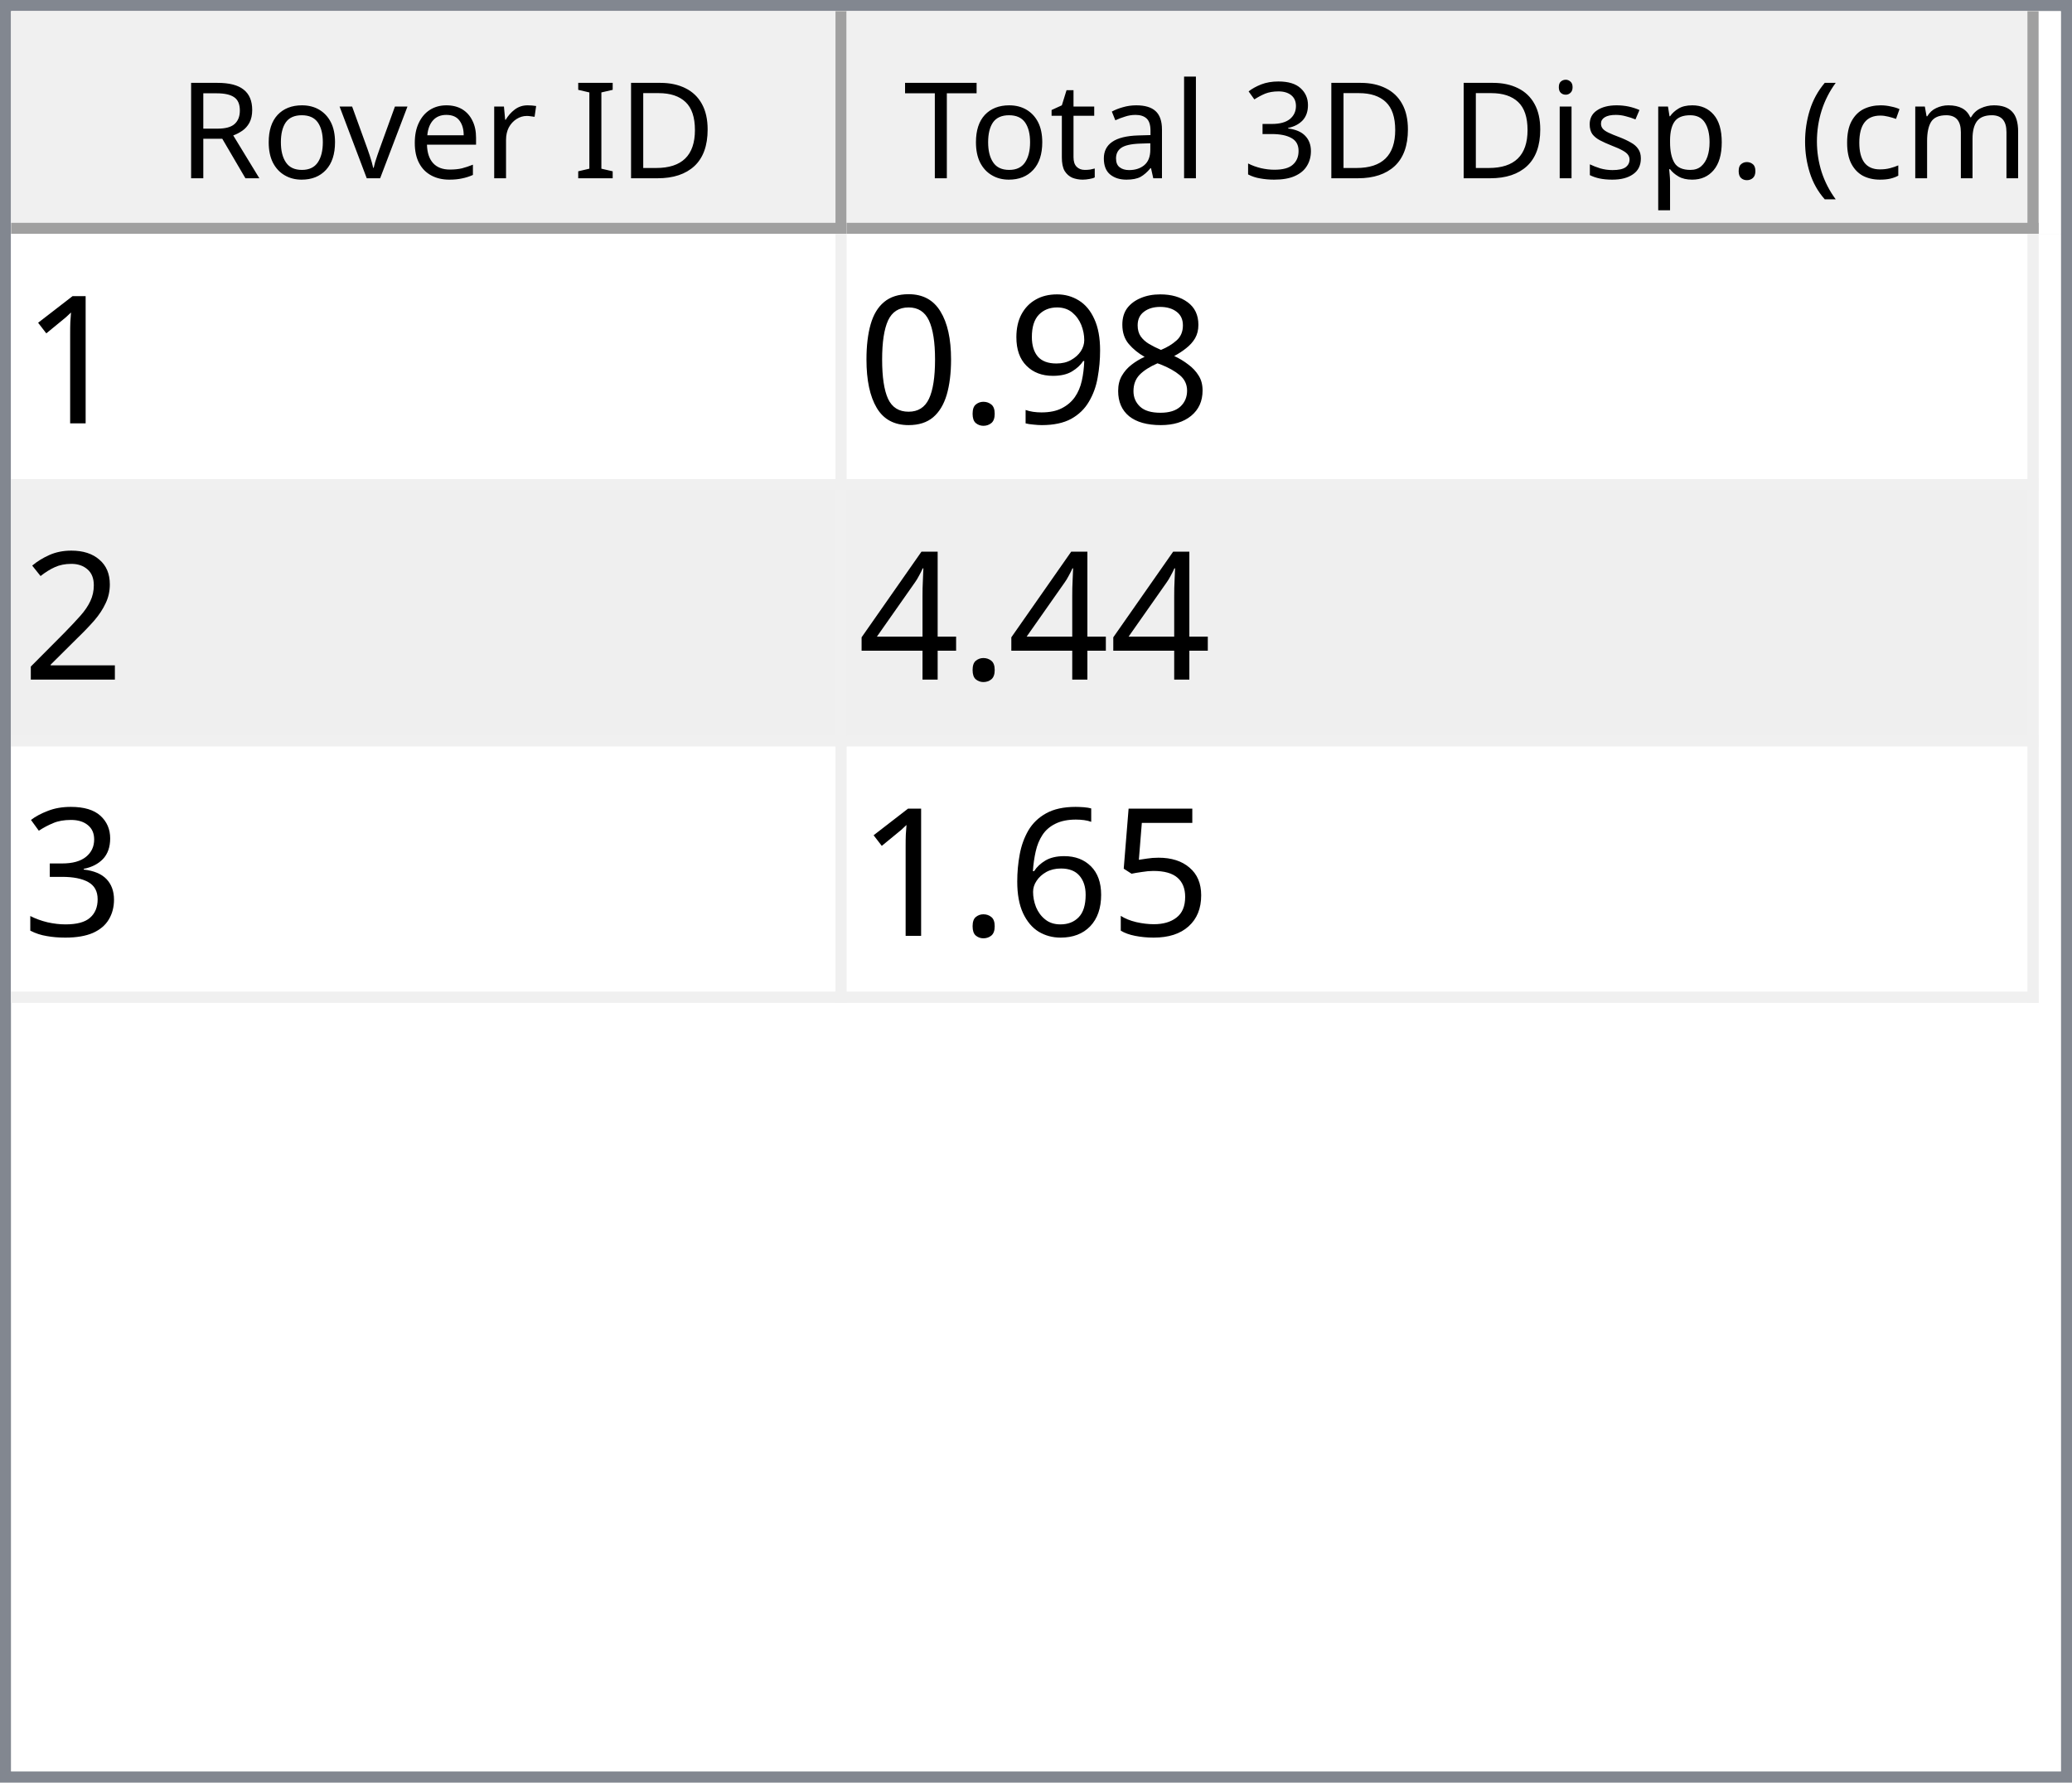
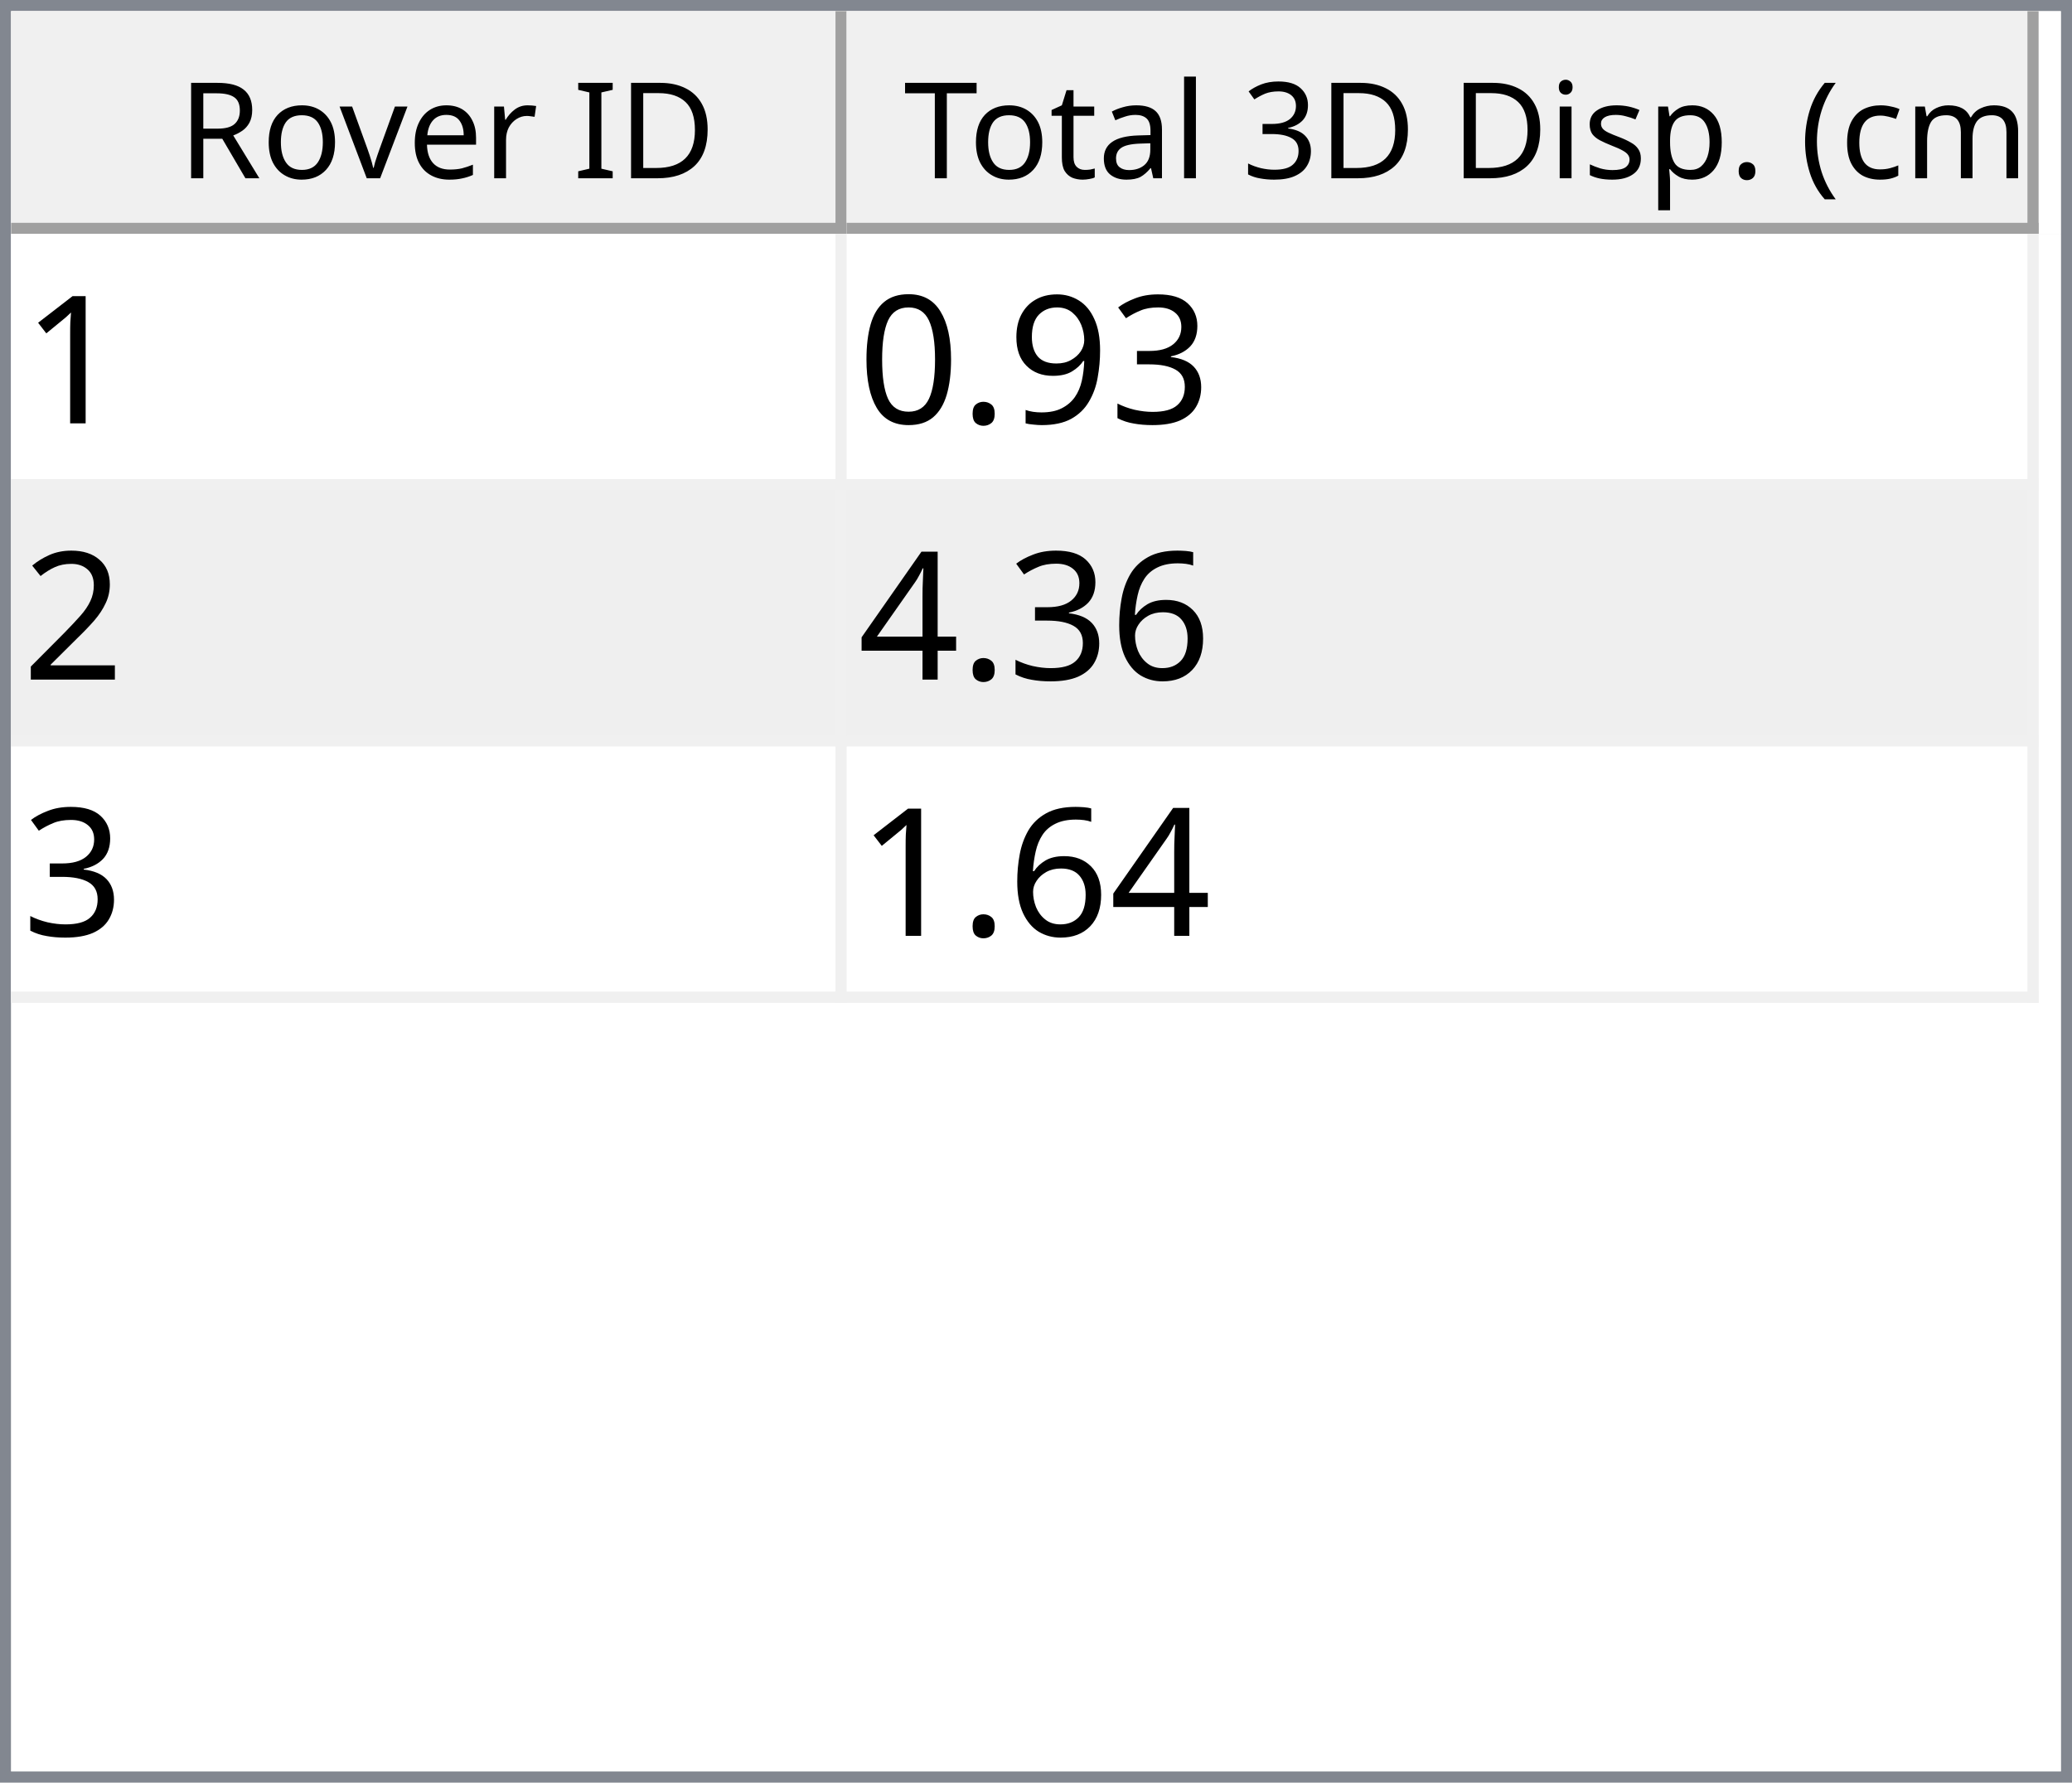
<svg xmlns="http://www.w3.org/2000/svg" style="fill-opacity:1; color-rendering:auto; color-interpolation:auto; text-rendering:auto; stroke:black; stroke-linecap:square; stroke-miterlimit:10; shape-rendering:auto; stroke-opacity:1; fill:black; stroke-dasharray:none; font-weight:normal; stroke-width:1; font-family:'Dialog'; font-style:normal; stroke-linejoin:miter; font-size:12px; stroke-dashoffset:0; image-rendering:auto;" width="186" height="160">
  <defs id="genericDefs" />
  <g>
    <defs id="defs1">
      <clipPath clipPathUnits="userSpaceOnUse" id="clipPath1">
        <path d="M0 0 L186 0 L186 160 L0 160 L0 0 Z" />
      </clipPath>
      <clipPath clipPathUnits="userSpaceOnUse" id="clipPath2">
        <path d="M0 0 L0 160 L186 160 L186 0 Z" />
      </clipPath>
      <clipPath clipPathUnits="userSpaceOnUse" id="clipPath3">
        <path d="M0 0 L0 20 L184 20 L184 0 Z" />
      </clipPath>
      <clipPath clipPathUnits="userSpaceOnUse" id="clipPath4">
        <path d="M0 0 L0 20 L75 20 L75 0 Z" />
      </clipPath>
      <clipPath clipPathUnits="userSpaceOnUse" id="clipPath5">
        <path d="M1 1 L1 19 L74 19 L74 1 Z" />
      </clipPath>
      <clipPath clipPathUnits="userSpaceOnUse" id="clipPath6">
        <path d="M0 0 L0 18 L73 18 L73 0 Z" />
      </clipPath>
      <clipPath clipPathUnits="userSpaceOnUse" id="clipPath7">
        <path d="M-0.5 -0.5 L-0.5 19.5 L74.5 19.5 L74.5 -0.5 Z" />
      </clipPath>
      <clipPath clipPathUnits="userSpaceOnUse" id="clipPath8">
        <path d="M0 0 L0 20 L107 20 L107 0 Z" />
      </clipPath>
      <clipPath clipPathUnits="userSpaceOnUse" id="clipPath9">
        <path d="M1 1 L1 19 L106 19 L106 1 Z" />
      </clipPath>
      <clipPath clipPathUnits="userSpaceOnUse" id="clipPath10">
        <path d="M0 0 L0 18 L105 18 L105 0 Z" />
      </clipPath>
      <clipPath clipPathUnits="userSpaceOnUse" id="clipPath11">
        <path d="M-0.5 -0.5 L-0.5 19.5 L106.5 19.5 L106.5 -0.5 Z" />
      </clipPath>
      <clipPath clipPathUnits="userSpaceOnUse" id="clipPath12">
        <path d="M0 0 L0 138 L184 138 L184 0 Z" />
      </clipPath>
      <clipPath clipPathUnits="userSpaceOnUse" id="clipPath13">
        <path d="M0 0 L0 69 L182 69 L182 0 Z" />
      </clipPath>
      <clipPath clipPathUnits="userSpaceOnUse" id="clipPath14">
        <path d="M-0.5 -0.5 L-0.5 68.5 L181.5 68.5 L181.5 -0.5 Z" />
      </clipPath>
      <clipPath clipPathUnits="userSpaceOnUse" id="clipPath15">
        <path d="M0 0 L0 22 L74 22 L74 0 Z" />
      </clipPath>
      <clipPath clipPathUnits="userSpaceOnUse" id="clipPath16">
        <path d="M0 0 L0 22 L106 22 L106 0 Z" />
      </clipPath>
      <font horiz-adv-x="64.551" id="font1">
        <font-face ascent="107.91" descent="25.098" units-per-em="100" style="font-style:normal; font-family:Segoe UI; font-weight:normal;" />
        <missing-glyph horiz-adv-x="64.551" d="M8.109 0 L8.109 68.266 L56.453 68.266 L56.453 0 L8.109 0 ZM15.328 7.234 L49.219 7.234 L49.219 61.031 L15.328 61.031 L15.328 7.234 Z" />
        <glyph unicode="D" horiz-adv-x="70.117" d="M9.188 0 L9.188 70.016 L28.516 70.016 Q65.531 70.016 65.531 35.891 Q65.531 19.672 55.25 9.836 Q44.969 0 27.734 0 L9.188 0 ZM17.391 62.594 L17.391 7.422 L27.828 7.422 Q41.609 7.422 49.273 14.797 Q56.938 22.172 56.938 35.688 Q56.938 62.594 28.328 62.594 L17.391 62.594 Z" />
        <glyph unicode="I" horiz-adv-x="26.611" d="M17.391 0 L9.188 0 L9.188 70.016 L17.391 70.016 L17.391 0 Z" />
        <glyph unicode=" " horiz-adv-x="27.393" d="" />
        <glyph unicode="r" horiz-adv-x="34.766" d="M34.188 41.891 Q32.078 43.5 28.125 43.5 Q23 43.5 19.555 38.672 Q16.109 33.844 16.109 25.484 L16.109 0 L8.109 0 L8.109 50 L16.109 50 L16.109 39.703 L16.312 39.703 Q18.016 44.969 21.531 47.922 Q25.047 50.875 29.391 50.875 Q32.516 50.875 34.188 50.203 L34.188 41.891 Z" />
        <glyph unicode="e" horiz-adv-x="52.295" d="M48.297 23 L12.984 23 Q13.188 14.656 17.484 10.109 Q21.781 5.562 29.297 5.562 Q37.75 5.562 44.828 11.141 L44.828 3.609 Q38.234 -1.172 27.391 -1.172 Q16.797 -1.172 10.742 5.641 Q4.688 12.453 4.688 24.812 Q4.688 36.469 11.305 43.82 Q17.922 51.172 27.734 51.172 Q37.547 51.172 42.922 44.828 Q48.297 38.484 48.297 27.203 L48.297 23 ZM40.094 29.781 Q40.047 36.719 36.75 40.578 Q33.453 44.438 27.594 44.438 Q21.922 44.438 17.969 40.383 Q14.016 36.328 13.094 29.781 L40.094 29.781 Z" />
        <glyph unicode="v" horiz-adv-x="47.9" d="M47.406 50 L27.484 0 L19.625 0 L0.688 50 L9.469 50 L22.172 13.672 Q23.578 9.672 23.922 6.688 L24.125 6.688 Q24.609 10.453 25.688 13.484 L38.969 50 L47.406 50 Z" />
        <glyph unicode="o" horiz-adv-x="58.594" d="M29 -1.172 Q17.922 -1.172 11.305 5.836 Q4.688 12.844 4.688 24.422 Q4.688 37.016 11.57 44.094 Q18.453 51.172 30.172 51.172 Q41.359 51.172 47.633 44.289 Q53.906 37.406 53.906 25.203 Q53.906 13.234 47.141 6.031 Q40.375 -1.172 29 -1.172 ZM29.594 44.438 Q21.875 44.438 17.383 39.188 Q12.891 33.938 12.891 24.703 Q12.891 15.828 17.43 10.695 Q21.969 5.562 29.594 5.562 Q37.359 5.562 41.531 10.594 Q45.703 15.625 45.703 24.906 Q45.703 34.281 41.531 39.359 Q37.359 44.438 29.594 44.438 Z" />
        <glyph unicode="R" horiz-adv-x="59.814" d="M59.375 0 L49.609 0 L37.891 19.625 Q36.281 22.359 34.766 24.289 Q33.25 26.219 31.664 27.438 Q30.078 28.656 28.25 29.219 Q26.422 29.781 24.125 29.781 L17.391 29.781 L17.391 0 L9.188 0 L9.188 70.016 L30.078 70.016 Q34.672 70.016 38.555 68.867 Q42.438 67.719 45.289 65.375 Q48.141 63.031 49.758 59.547 Q51.375 56.062 51.375 51.375 Q51.375 47.703 50.273 44.656 Q49.172 41.609 47.148 39.211 Q45.125 36.812 42.266 35.133 Q39.406 33.453 35.844 32.516 L35.844 32.328 Q37.594 31.547 38.891 30.547 Q40.188 29.547 41.359 28.18 Q42.531 26.812 43.68 25.078 Q44.828 23.344 46.234 21.047 L59.375 0 ZM17.391 62.594 L17.391 37.203 L28.516 37.203 Q31.594 37.203 34.203 38.133 Q36.812 39.062 38.719 40.797 Q40.625 42.531 41.703 45.047 Q42.781 47.562 42.781 50.688 Q42.781 56.297 39.141 59.445 Q35.5 62.594 28.609 62.594 L17.391 62.594 Z" />
        <glyph unicode=")" horiz-adv-x="30.176" d="M8.297 -15.922 L1.172 -15.922 Q16.406 2.344 16.406 26.812 Q16.406 51.469 1.078 70.016 L8.297 70.016 Q23.531 52.156 23.531 26.703 Q23.531 1.375 8.297 -15.922 Z" />
        <glyph unicode="m" horiz-adv-x="86.133" d="M79.109 0 L71.094 0 L71.094 28.719 Q71.094 37.016 68.531 40.727 Q65.969 44.438 59.906 44.438 Q54.781 44.438 51.195 39.75 Q47.609 35.062 47.609 28.516 L47.609 0 L39.594 0 L39.594 29.688 Q39.594 44.438 28.219 44.438 Q22.953 44.438 19.531 40.016 Q16.109 35.594 16.109 28.516 L16.109 0 L8.109 0 L8.109 50 L16.109 50 L16.109 42.094 L16.312 42.094 Q21.625 51.172 31.844 51.172 Q36.969 51.172 40.773 48.312 Q44.578 45.453 46 40.828 Q51.562 51.172 62.594 51.172 Q79.109 51.172 79.109 30.812 L79.109 0 Z" />
        <glyph unicode="c" horiz-adv-x="46.191" d="M42.188 2.297 Q36.422 -1.172 28.516 -1.172 Q17.828 -1.172 11.258 5.789 Q4.688 12.75 4.688 23.828 Q4.688 36.188 11.766 43.68 Q18.844 51.172 30.672 51.172 Q37.25 51.172 42.281 48.734 L42.281 40.531 Q36.719 44.438 30.375 44.438 Q22.703 44.438 17.797 38.945 Q12.891 33.453 12.891 24.516 Q12.891 15.719 17.508 10.641 Q22.125 5.562 29.891 5.562 Q36.422 5.562 42.188 9.906 L42.188 2.297 Z" />
        <glyph unicode="(" horiz-adv-x="30.176" d="M29.109 -15.922 L21.969 -15.922 Q6.844 1.375 6.844 26.703 Q6.844 52.156 21.969 70.016 L29.203 70.016 Q13.875 51.469 13.875 26.812 Q13.875 2.344 29.109 -15.922 Z" />
        <glyph unicode="." horiz-adv-x="21.68" d="M10.891 -1.078 Q8.641 -1.078 7.055 0.539 Q5.469 2.156 5.469 4.391 Q5.469 6.641 7.055 8.273 Q8.641 9.906 10.891 9.906 Q13.188 9.906 14.797 8.273 Q16.406 6.641 16.406 4.391 Q16.406 2.156 14.797 0.539 Q13.188 -1.078 10.891 -1.078 Z" />
        <glyph unicode="p" horiz-adv-x="58.789" d="M16.312 7.234 L16.109 7.234 L16.109 -23 L8.109 -23 L8.109 50 L16.109 50 L16.109 41.219 L16.312 41.219 Q22.219 51.172 33.594 51.172 Q43.266 51.172 48.688 44.461 Q54.109 37.75 54.109 26.469 Q54.109 13.922 48 6.375 Q41.891 -1.172 31.297 -1.172 Q21.578 -1.172 16.312 7.234 ZM16.109 27.391 L16.109 20.406 Q16.109 14.203 20.141 9.883 Q24.172 5.562 30.375 5.562 Q37.641 5.562 41.773 11.133 Q45.906 16.703 45.906 26.609 Q45.906 34.969 42.047 39.703 Q38.188 44.438 31.594 44.438 Q24.609 44.438 20.359 39.578 Q16.109 34.719 16.109 27.391 Z" />
        <glyph unicode="s" horiz-adv-x="42.432" d="M5.078 1.812 L5.078 10.406 Q11.625 5.562 19.484 5.562 Q30.031 5.562 30.031 12.594 Q30.031 14.594 29.125 15.992 Q28.219 17.391 26.68 18.461 Q25.141 19.531 23.07 20.383 Q21 21.234 18.609 22.172 Q15.281 23.484 12.766 24.828 Q10.25 26.172 8.57 27.859 Q6.891 29.547 6.031 31.695 Q5.172 33.844 5.172 36.719 Q5.172 40.234 6.789 42.945 Q8.406 45.656 11.086 47.484 Q13.766 49.312 17.211 50.242 Q20.656 51.172 24.312 51.172 Q30.812 51.172 35.938 48.922 L35.938 40.828 Q30.422 44.438 23.25 44.438 Q21 44.438 19.195 43.922 Q17.391 43.406 16.094 42.477 Q14.797 41.547 14.086 40.258 Q13.375 38.969 13.375 37.406 Q13.375 35.453 14.086 34.133 Q14.797 32.812 16.164 31.789 Q17.531 30.766 19.484 29.938 Q21.438 29.109 23.922 28.125 Q27.25 26.859 29.883 25.516 Q32.516 24.172 34.375 22.484 Q36.234 20.797 37.234 18.602 Q38.234 16.406 38.234 13.375 Q38.234 9.672 36.602 6.938 Q34.969 4.203 32.234 2.398 Q29.5 0.594 25.93 -0.289 Q22.359 -1.172 18.453 -1.172 Q10.75 -1.172 5.078 1.812 Z" />
        <glyph unicode="i" horiz-adv-x="24.219" d="M12.203 62.703 Q10.062 62.703 8.547 64.164 Q7.031 65.625 7.031 67.875 Q7.031 70.125 8.547 71.609 Q10.062 73.094 12.203 73.094 Q14.406 73.094 15.945 71.609 Q17.484 70.125 17.484 67.875 Q17.484 65.719 15.945 64.211 Q14.406 62.703 12.203 62.703 ZM16.109 0 L8.109 0 L8.109 50 L16.109 50 L16.109 0 Z" />
        <glyph unicode="3" horiz-adv-x="53.906" d="M46.531 19.828 Q46.531 15.094 44.75 11.211 Q42.969 7.328 39.719 4.57 Q36.469 1.812 31.93 0.297 Q27.391 -1.219 21.922 -1.219 Q11.922 -1.219 6 2.594 L6 11.188 Q13.094 5.609 22.219 5.609 Q25.875 5.609 28.828 6.539 Q31.781 7.469 33.906 9.227 Q36.031 10.984 37.18 13.477 Q38.328 15.969 38.328 19.094 Q38.328 32.812 18.797 32.812 L12.984 32.812 L12.984 39.594 L18.5 39.594 Q35.797 39.594 35.797 52.484 Q35.797 64.406 22.609 64.406 Q15.188 64.406 8.688 59.422 L8.688 67.188 Q15.375 71.188 24.609 71.188 Q29 71.188 32.57 69.969 Q36.141 68.75 38.68 66.555 Q41.219 64.359 42.609 61.281 Q44 58.203 44 54.5 Q44 40.672 30.031 36.719 L30.031 36.531 Q33.594 36.141 36.625 34.797 Q39.656 33.453 41.852 31.305 Q44.047 29.156 45.289 26.25 Q46.531 23.344 46.531 19.828 Z" />
        <glyph unicode="l" horiz-adv-x="24.219" d="M16.109 0 L8.109 0 L8.109 74.031 L16.109 74.031 L16.109 0 Z" />
        <glyph unicode="a" horiz-adv-x="50.879" d="M43.891 0 L35.891 0 L35.891 7.812 L35.688 7.812 Q30.469 -1.172 20.312 -1.172 Q12.844 -1.172 8.617 2.781 Q4.391 6.734 4.391 13.281 Q4.391 27.297 20.906 29.594 L35.891 31.688 Q35.891 44.438 25.594 44.438 Q16.547 44.438 9.281 38.281 L9.281 46.484 Q16.656 51.172 26.266 51.172 Q43.891 51.172 43.891 32.516 L43.891 0 ZM35.891 25.297 L23.828 23.641 Q18.266 22.859 15.43 20.875 Q12.594 18.891 12.594 13.875 Q12.594 10.203 15.211 7.883 Q17.828 5.562 22.172 5.562 Q28.125 5.562 32.008 9.742 Q35.891 13.922 35.891 20.312 L35.891 25.297 Z" />
        <glyph unicode="t" horiz-adv-x="33.887" d="M31.297 0.484 Q28.469 -1.078 23.828 -1.078 Q10.688 -1.078 10.688 13.578 L10.688 43.172 L2.094 43.172 L2.094 50 L10.688 50 L10.688 62.203 L18.703 64.797 L18.703 50 L31.297 50 L31.297 43.172 L18.703 43.172 L18.703 14.984 Q18.703 9.969 20.414 7.82 Q22.125 5.672 26.078 5.672 Q29.109 5.672 31.297 7.328 L31.297 0.484 Z" />
        <glyph unicode="T" horiz-adv-x="52.393" d="M50.594 62.594 L30.375 62.594 L30.375 0 L22.172 0 L22.172 62.594 L2 62.594 L2 70.016 L50.594 70.016 L50.594 62.594 Z" />
      </font>
      <font horiz-adv-x="75.0" id="font2">
        <font-face ascent="100.537" descent="21.973" units-per-em="100" style="font-style:normal; font-family:sans-serif; font-weight:normal;" />
        <missing-glyph horiz-adv-x="75.0" d="M12.5 0 L12.5 62.5 L62.5 62.5 L62.5 0 L12.5 0 ZM14.062 1.562 L60.938 1.562 L60.938 60.938 L14.062 60.938 L14.062 1.562 Z" />
        <glyph unicode="1" horiz-adv-x="55.615" d="M37.25 0 L28.469 0 L28.469 56 Q25.297 52.984 20.141 49.953 Q14.984 46.922 10.891 45.406 L10.891 53.906 Q18.266 57.375 23.781 62.305 Q29.297 67.234 31.594 71.875 L37.25 71.875 L37.25 0 Z" />
-         <glyph unicode="8" horiz-adv-x="55.615" d="M17.672 38.812 Q12.203 40.828 9.57 44.539 Q6.938 48.25 6.938 53.422 Q6.938 61.234 12.555 66.555 Q18.172 71.875 27.484 71.875 Q36.859 71.875 42.578 66.43 Q48.297 60.984 48.297 53.172 Q48.297 48.188 45.68 44.508 Q43.062 40.828 37.75 38.812 Q44.344 36.672 47.781 31.883 Q51.219 27.094 51.219 20.453 Q51.219 11.281 44.727 5.031 Q38.234 -1.219 27.641 -1.219 Q17.047 -1.219 10.547 5.055 Q4.047 11.328 4.047 20.703 Q4.047 27.688 7.594 32.398 Q11.141 37.109 17.672 38.812 ZM15.922 53.719 Q15.922 48.641 19.195 45.414 Q22.469 42.188 27.688 42.188 Q32.766 42.188 36.016 45.383 Q39.266 48.578 39.266 53.219 Q39.266 58.062 35.914 61.359 Q32.562 64.656 27.594 64.656 Q22.562 64.656 19.242 61.43 Q15.922 58.203 15.922 53.719 ZM13.094 20.656 Q13.094 16.891 14.875 13.375 Q16.656 9.859 20.172 7.93 Q23.688 6 27.734 6 Q34.031 6 38.133 10.055 Q42.234 14.109 42.234 20.359 Q42.234 26.703 38.016 30.859 Q33.797 35.016 27.438 35.016 Q21.234 35.016 17.164 30.914 Q13.094 26.812 13.094 20.656 Z" />
+         <glyph unicode="3" horiz-adv-x="55.615" d="M4.203 18.891 L12.984 20.062 Q14.5 12.594 18.141 9.297 Q21.781 6 27 6 Q33.203 6 37.477 10.297 Q41.75 14.594 41.75 20.953 Q41.75 27 37.797 30.93 Q33.844 34.859 27.734 34.859 Q25.25 34.859 21.531 33.891 L22.516 41.609 Q23.391 41.5 23.922 41.5 Q29.547 41.5 34.039 44.43 Q38.531 47.359 38.531 53.469 Q38.531 58.297 35.258 61.477 Q31.984 64.656 26.812 64.656 Q21.688 64.656 18.266 61.43 Q14.844 58.203 13.875 51.766 L5.078 53.328 Q6.688 62.156 12.398 67.016 Q18.109 71.875 26.609 71.875 Q32.469 71.875 37.398 69.359 Q42.328 66.844 44.945 62.5 Q47.562 58.156 47.562 53.266 Q47.562 48.641 45.07 44.828 Q42.578 41.016 37.703 38.766 Q44.047 37.312 47.562 32.695 Q51.078 28.078 51.078 21.141 Q51.078 11.766 44.242 5.25 Q37.406 -1.266 26.953 -1.266 Q17.531 -1.266 11.305 4.352 Q5.078 9.969 4.203 18.891 Z" />
        <glyph unicode="9" horiz-adv-x="55.615" d="M5.469 16.547 L13.922 17.328 Q14.984 11.375 18.016 8.688 Q21.047 6 25.781 6 Q29.828 6 32.883 7.859 Q35.938 9.719 37.891 12.82 Q39.844 15.922 41.164 21.195 Q42.484 26.469 42.484 31.938 Q42.484 32.516 42.438 33.688 Q39.797 29.5 35.234 26.883 Q30.672 24.266 25.344 24.266 Q16.453 24.266 10.305 30.711 Q4.156 37.156 4.156 47.703 Q4.156 58.594 10.578 65.234 Q17 71.875 26.656 71.875 Q33.641 71.875 39.43 68.117 Q45.219 64.359 48.219 57.398 Q51.219 50.438 51.219 37.25 Q51.219 23.531 48.242 15.406 Q45.266 7.281 39.383 3.031 Q33.5 -1.219 25.594 -1.219 Q17.188 -1.219 11.867 3.445 Q6.547 8.109 5.469 16.547 ZM41.453 48.141 Q41.453 55.719 37.43 60.156 Q33.406 64.594 27.734 64.594 Q21.875 64.594 17.531 59.812 Q13.188 55.031 13.188 47.406 Q13.188 40.578 17.312 36.305 Q21.438 32.031 27.484 32.031 Q33.594 32.031 37.523 36.305 Q41.453 40.578 41.453 48.141 Z" />
        <glyph unicode="." horiz-adv-x="27.783" d="M9.078 0 L9.078 10.016 L19.094 10.016 L19.094 0 L9.078 0 Z" />
        <glyph unicode="0" horiz-adv-x="55.615" d="M4.156 35.297 Q4.156 48 6.766 55.742 Q9.375 63.484 14.523 67.68 Q19.672 71.875 27.484 71.875 Q33.25 71.875 37.594 69.555 Q41.938 67.234 44.773 62.867 Q47.609 58.5 49.219 52.227 Q50.828 45.953 50.828 35.297 Q50.828 22.703 48.242 14.969 Q45.656 7.234 40.508 3.008 Q35.359 -1.219 27.484 -1.219 Q17.141 -1.219 11.234 6.203 Q4.156 15.141 4.156 35.297 ZM13.188 35.297 Q13.188 17.672 17.312 11.836 Q21.438 6 27.484 6 Q33.547 6 37.672 11.859 Q41.797 17.719 41.797 35.297 Q41.797 52.984 37.672 58.789 Q33.547 64.594 27.391 64.594 Q21.344 64.594 17.719 59.469 Q13.188 52.938 13.188 35.297 Z" />
        <glyph unicode="2" horiz-adv-x="55.615" d="M50.344 8.453 L50.344 0 L3.031 0 Q2.938 3.172 4.047 6.109 Q5.859 10.938 9.836 15.625 Q13.812 20.312 21.344 26.469 Q33.016 36.031 37.117 41.625 Q41.219 47.219 41.219 52.203 Q41.219 57.422 37.477 61.008 Q33.734 64.594 27.734 64.594 Q21.391 64.594 17.578 60.789 Q13.766 56.984 13.719 50.25 L4.688 51.172 Q5.609 61.281 11.664 66.578 Q17.719 71.875 27.938 71.875 Q38.234 71.875 44.242 66.164 Q50.25 60.453 50.25 52 Q50.25 47.703 48.492 43.555 Q46.734 39.406 42.656 34.812 Q38.578 30.219 29.109 22.219 Q21.188 15.578 18.945 13.211 Q16.703 10.844 15.234 8.453 L50.344 8.453 Z" />
+         <glyph unicode="6" horiz-adv-x="55.615" d="M49.75 54.047 L41.016 53.375 Q39.844 58.547 37.703 60.891 Q34.125 64.656 28.906 64.656 Q24.703 64.656 21.531 62.312 Q17.391 59.281 14.992 53.469 Q12.594 47.656 12.5 36.922 Q15.672 41.75 20.266 44.094 Q24.859 46.438 29.891 46.438 Q38.672 46.438 44.852 39.969 Q51.031 33.5 51.031 23.25 Q51.031 16.5 48.125 10.719 Q45.219 4.938 40.141 1.859 Q35.062 -1.219 28.609 -1.219 Q17.625 -1.219 10.695 6.859 Q3.766 14.938 3.766 33.5 Q3.766 54.25 11.422 63.672 Q18.109 71.875 29.438 71.875 Q37.891 71.875 43.289 67.141 Q48.688 62.406 49.75 54.047 ZM13.875 23.188 Q13.875 18.656 15.797 14.508 Q17.719 10.359 21.188 8.18 Q24.656 6 28.469 6 Q34.031 6 38.039 10.492 Q42.047 14.984 42.047 22.703 Q42.047 30.125 38.086 34.398 Q34.125 38.672 28.125 38.672 Q22.172 38.672 18.023 34.398 Q13.875 30.125 13.875 23.188 Z" />
        <glyph unicode="4" horiz-adv-x="55.615" d="M32.328 0 L32.328 17.141 L1.266 17.141 L1.266 25.203 L33.938 71.578 L41.109 71.578 L41.109 25.203 L50.781 25.203 L50.781 17.141 L41.109 17.141 L41.109 0 L32.328 0 ZM32.328 25.203 L32.328 57.469 L9.906 25.203 L32.328 25.203 Z" />
-         <glyph unicode="3" horiz-adv-x="55.615" d="M4.203 18.891 L12.984 20.062 Q14.5 12.594 18.141 9.297 Q21.781 6 27 6 Q33.203 6 37.477 10.297 Q41.75 14.594 41.75 20.953 Q41.75 27 37.797 30.93 Q33.844 34.859 27.734 34.859 Q25.25 34.859 21.531 33.891 L22.516 41.609 Q23.391 41.5 23.922 41.5 Q29.547 41.5 34.039 44.43 Q38.531 47.359 38.531 53.469 Q38.531 58.297 35.258 61.477 Q31.984 64.656 26.812 64.656 Q21.688 64.656 18.266 61.43 Q14.844 58.203 13.875 51.766 L5.078 53.328 Q6.688 62.156 12.398 67.016 Q18.109 71.875 26.609 71.875 Q32.469 71.875 37.398 69.359 Q42.328 66.844 44.945 62.5 Q47.562 58.156 47.562 53.266 Q47.562 48.641 45.07 44.828 Q42.578 41.016 37.703 38.766 Q44.047 37.312 47.562 32.695 Q51.078 28.078 51.078 21.141 Q51.078 11.766 44.242 5.25 Q37.406 -1.266 26.953 -1.266 Q17.531 -1.266 11.305 4.352 Q5.078 9.969 4.203 18.891 Z" />
-         <glyph unicode="5" horiz-adv-x="55.615" d="M4.156 18.75 L13.375 19.531 Q14.406 12.797 18.141 9.398 Q21.875 6 27.156 6 Q33.5 6 37.891 10.789 Q42.281 15.578 42.281 23.484 Q42.281 31 38.062 35.352 Q33.844 39.703 27 39.703 Q22.75 39.703 19.336 37.773 Q15.922 35.844 13.969 32.766 L5.719 33.844 L12.641 70.609 L48.25 70.609 L48.25 62.203 L19.672 62.203 L15.828 42.969 Q22.266 47.469 29.344 47.469 Q38.719 47.469 45.164 40.969 Q51.609 34.469 51.609 24.266 Q51.609 14.547 45.953 7.469 Q39.062 -1.219 27.156 -1.219 Q17.391 -1.219 11.211 4.25 Q5.031 9.719 4.156 18.75 Z" />
-         <glyph unicode="6" horiz-adv-x="55.615" d="M49.75 54.047 L41.016 53.375 Q39.844 58.547 37.703 60.891 Q34.125 64.656 28.906 64.656 Q24.703 64.656 21.531 62.312 Q17.391 59.281 14.992 53.469 Q12.594 47.656 12.5 36.922 Q15.672 41.75 20.266 44.094 Q24.859 46.438 29.891 46.438 Q38.672 46.438 44.852 39.969 Q51.031 33.5 51.031 23.25 Q51.031 16.5 48.125 10.719 Q45.219 4.938 40.141 1.859 Q35.062 -1.219 28.609 -1.219 Q17.625 -1.219 10.695 6.859 Q3.766 14.938 3.766 33.5 Q3.766 54.25 11.422 63.672 Q18.109 71.875 29.438 71.875 Q37.891 71.875 43.289 67.141 Q48.688 62.406 49.75 54.047 ZM13.875 23.188 Q13.875 18.656 15.797 14.508 Q17.719 10.359 21.188 8.18 Q24.656 6 28.469 6 Q34.031 6 38.039 10.492 Q42.047 14.984 42.047 22.703 Q42.047 30.125 38.086 34.398 Q34.125 38.672 28.125 38.672 Q22.172 38.672 18.023 34.398 Q13.875 30.125 13.875 23.188 Z" />
      </font>
    </defs>
    <g style="fill:white; stroke:white;">
      <rect x="0" y="0" width="186" style="clip-path:url(#clipPath1); stroke:none;" height="160" />
    </g>
    <g style="fill:white; text-rendering:optimizeSpeed; color-rendering:optimizeSpeed; image-rendering:optimizeSpeed; shape-rendering:crispEdges; stroke:white; color-interpolation:sRGB;">
      <rect x="0" width="186" height="160" y="0" style="stroke:none;" />
      <path style="stroke:none;" d="M0 160 L186 160 L186 0 L0 0 Z" />
    </g>
    <g style="fill:rgb(240,240,240); font-family:'Segoe UI'; stroke:rgb(240,240,240);">
      <rect x="0" y="0" width="186" style="clip-path:url(#clipPath2); stroke:none;" height="160" />
    </g>
    <g style="fill:rgb(130,135,144); font-family:'Segoe UI'; stroke:rgb(130,135,144);">
      <path d="M0 0 L186 0 L186 160 L0 160 L0 0 ZM1 1 L185 1 L185 159 L1 159 L1 1 Z" style="fill-rule:evenodd; clip-path:url(#clipPath2); stroke:none;" />
    </g>
    <g style="fill:white; font-family:'Segoe UI'; stroke:white;" transform="translate(1,1)">
      <rect x="0" y="0" width="184" style="clip-path:url(#clipPath3); stroke:none;" height="20" />
    </g>
    <g style="fill:rgb(240,240,240); font-family:'Segoe UI'; stroke:rgb(240,240,240);" transform="translate(1,1)">
      <rect x="0" y="0" width="75" style="clip-path:url(#clipPath4); stroke:none;" height="20" />
    </g>
    <g style="font-family:'Segoe UI';" transform="translate(2,2)">
      <text x="14" xml:space="preserve" y="14" style="clip-path:url(#clipPath6); stroke:none;">Rover ID</text>
    </g>
    <g style="fill:rgb(160,160,160); font-family:'Segoe UI'; stroke:rgb(160,160,160); stroke-linejoin:bevel;" transform="translate(1.5,1.5)">
      <line x1="74" x2="74" y1="0" style="fill:none; clip-path:url(#clipPath7);" y2="19" />
    </g>
    <g style="fill:rgb(160,160,160); font-family:'Segoe UI'; stroke:rgb(160,160,160); stroke-linejoin:bevel;" transform="matrix(1,0,0,1,1,1) translate(0.5,0.5)">
      <line x1="0" x2="74" y1="19" style="fill:none; clip-path:url(#clipPath7);" y2="19" />
    </g>
    <g style="fill:rgb(240,240,240); font-family:'Segoe UI'; stroke:rgb(240,240,240);" transform="translate(76,1)">
      <rect x="0" y="0" width="107" style="clip-path:url(#clipPath8); stroke:none;" height="20" />
    </g>
    <g style="font-family:'Segoe UI';" transform="translate(77,2)">
      <text x="1" xml:space="preserve" y="14" style="clip-path:url(#clipPath10); stroke:none;"> Total 3D Disp. (cm)</text>
    </g>
    <g style="fill:rgb(160,160,160); font-family:'Segoe UI'; stroke:rgb(160,160,160); stroke-linejoin:bevel;" transform="translate(76.5,1.5)">
      <line x1="106" x2="106" y1="0" style="fill:none; clip-path:url(#clipPath11);" y2="19" />
    </g>
    <g style="fill:rgb(160,160,160); font-family:'Segoe UI'; stroke:rgb(160,160,160); stroke-linejoin:bevel;" transform="matrix(1,0,0,1,76,1) translate(0.5,0.5)">
      <line x1="0" x2="106" y1="19" style="fill:none; clip-path:url(#clipPath11);" y2="19" />
    </g>
    <g style="fill:white; font-family:'Segoe UI'; stroke:white;" transform="translate(1,21)">
      <rect x="0" y="0" width="184" style="clip-path:url(#clipPath12); stroke:none;" height="138" />
    </g>
    <g style="fill:rgb(240,240,240); font-size:16px; font-family:sans-serif; stroke:rgb(240,240,240);" transform="translate(1,21)">
      <rect x="0" y="0" width="182" style="clip-path:url(#clipPath13); stroke:none;" height="69" />
      <line transform="translate(0.5,0.5)" x1="0" x2="181" y1="22" style="clip-path:url(#clipPath14); fill:none; stroke-linejoin:bevel;" y2="22" />
    </g>
    <g transform="matrix(1,0,0,1,1,21) translate(0.5,0.5)" style="fill:rgb(240,240,240); font-size:16px; font-family:sans-serif; stroke:rgb(240,240,240); stroke-linejoin:bevel;">
      <line x1="0" x2="181" y1="45" style="fill:none; clip-path:url(#clipPath14);" y2="45" />
    </g>
    <g transform="matrix(1,0,0,1,1,21) translate(0.5,0.5)" style="fill:rgb(240,240,240); font-size:16px; font-family:sans-serif; stroke:rgb(240,240,240); stroke-linejoin:bevel;">
      <line x1="0" x2="181" y1="68" style="fill:none; clip-path:url(#clipPath14);" y2="68" />
    </g>
    <g transform="matrix(1,0,0,1,1,21) translate(0.5,0.5)" style="fill:rgb(240,240,240); font-size:16px; font-family:sans-serif; stroke:rgb(240,240,240); stroke-linejoin:bevel;">
      <line x1="74" x2="74" y1="0" style="fill:none; clip-path:url(#clipPath14);" y2="68" />
    </g>
    <g transform="matrix(1,0,0,1,1,21) translate(0.5,0.5)" style="fill:rgb(240,240,240); font-size:16px; font-family:sans-serif; stroke:rgb(240,240,240); stroke-linejoin:bevel;">
      <line x1="181" x2="181" y1="0" style="fill:none; clip-path:url(#clipPath14);" y2="68" />
    </g>
    <g style="fill:white; font-size:16px; font-family:sans-serif; stroke:white;" transform="matrix(1,0,0,1,1,21)">
      <rect x="0" y="0" width="74" style="clip-path:url(#clipPath15); stroke:none;" height="22" />
      <text x="1" y="17" style="fill:black; clip-path:url(#clipPath15); stroke:none;" xml:space="preserve">1</text>
    </g>
    <g style="fill:white; font-size:16px; font-family:sans-serif; stroke:white;" transform="matrix(1,0,0,1,1,21) translate(75,0)">
      <rect x="0" y="0" width="106" style="clip-path:url(#clipPath16); stroke:none;" height="22" />
-       <text x="1" y="17" style="fill:black; clip-path:url(#clipPath16); stroke:none;" xml:space="preserve">0.98</text>
+       <text x="1" y="17" style="fill:black; clip-path:url(#clipPath16); stroke:none;" xml:space="preserve">0.93</text>
    </g>
    <g style="fill:rgb(239,239,239); font-size:16px; font-family:sans-serif; stroke:rgb(239,239,239);" transform="matrix(1,0,0,1,1,21) translate(0,23)">
      <rect x="0" y="0" width="74" style="clip-path:url(#clipPath15); stroke:none;" height="22" />
      <text x="1" y="17" style="fill:black; clip-path:url(#clipPath15); stroke:none;" xml:space="preserve">2</text>
    </g>
    <g style="fill:rgb(239,239,239); font-size:16px; font-family:sans-serif; stroke:rgb(239,239,239);" transform="matrix(1,0,0,1,1,21) translate(75,23)">
      <rect x="0" y="0" width="106" style="clip-path:url(#clipPath16); stroke:none;" height="22" />
-       <text x="1" y="17" style="fill:black; clip-path:url(#clipPath16); stroke:none;" xml:space="preserve">4.44</text>
+       <text x="1" y="17" style="fill:black; clip-path:url(#clipPath16); stroke:none;" xml:space="preserve">4.36</text>
    </g>
    <g style="fill:white; font-size:16px; font-family:sans-serif; stroke:white;" transform="matrix(1,0,0,1,1,21) translate(0,46)">
      <rect x="0" y="0" width="74" style="clip-path:url(#clipPath15); stroke:none;" height="22" />
      <text x="1" y="17" style="fill:black; clip-path:url(#clipPath15); stroke:none;" xml:space="preserve">3</text>
    </g>
    <g style="fill:white; font-size:16px; font-family:sans-serif; stroke:white;" transform="matrix(1,0,0,1,1,21) translate(75,46)">
      <rect x="0" y="0" width="106" style="clip-path:url(#clipPath16); stroke:none;" height="22" />
-       <text x="1" y="17" style="fill:black; clip-path:url(#clipPath16); stroke:none;" xml:space="preserve">1.65</text>
+       <text x="1" y="17" style="fill:black; clip-path:url(#clipPath16); stroke:none;" xml:space="preserve">1.64</text>
    </g>
  </g>
</svg>
